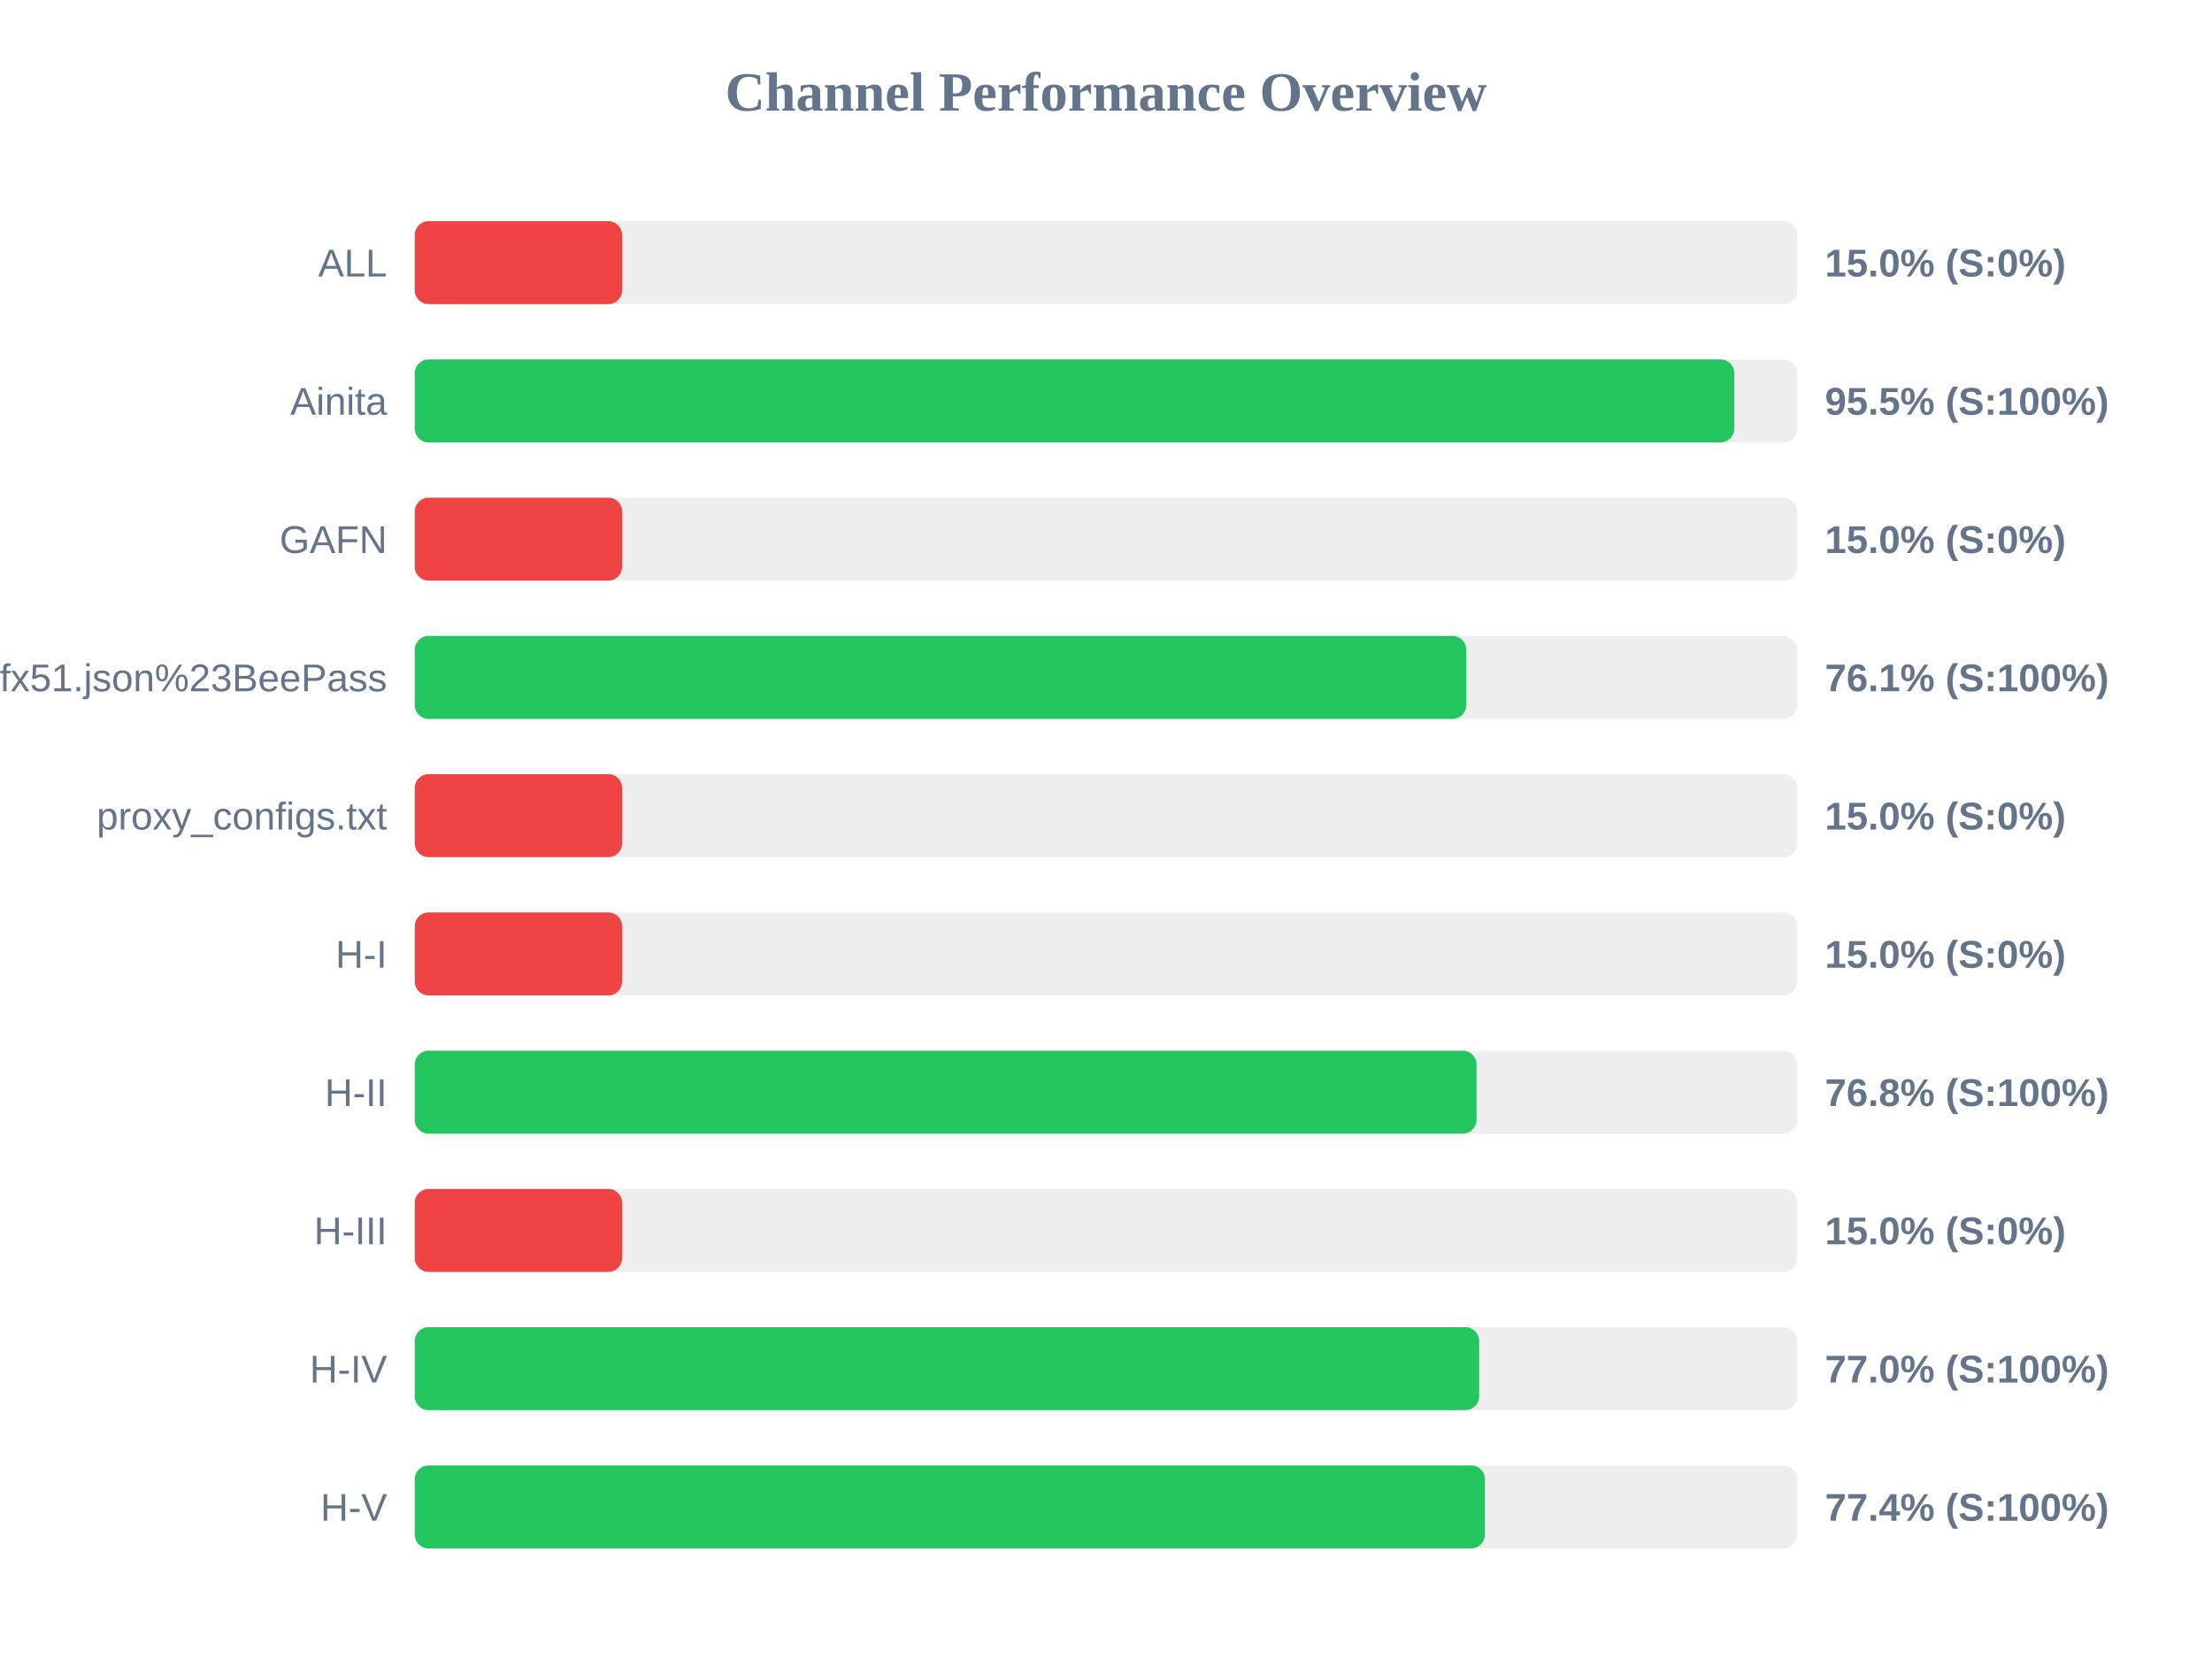
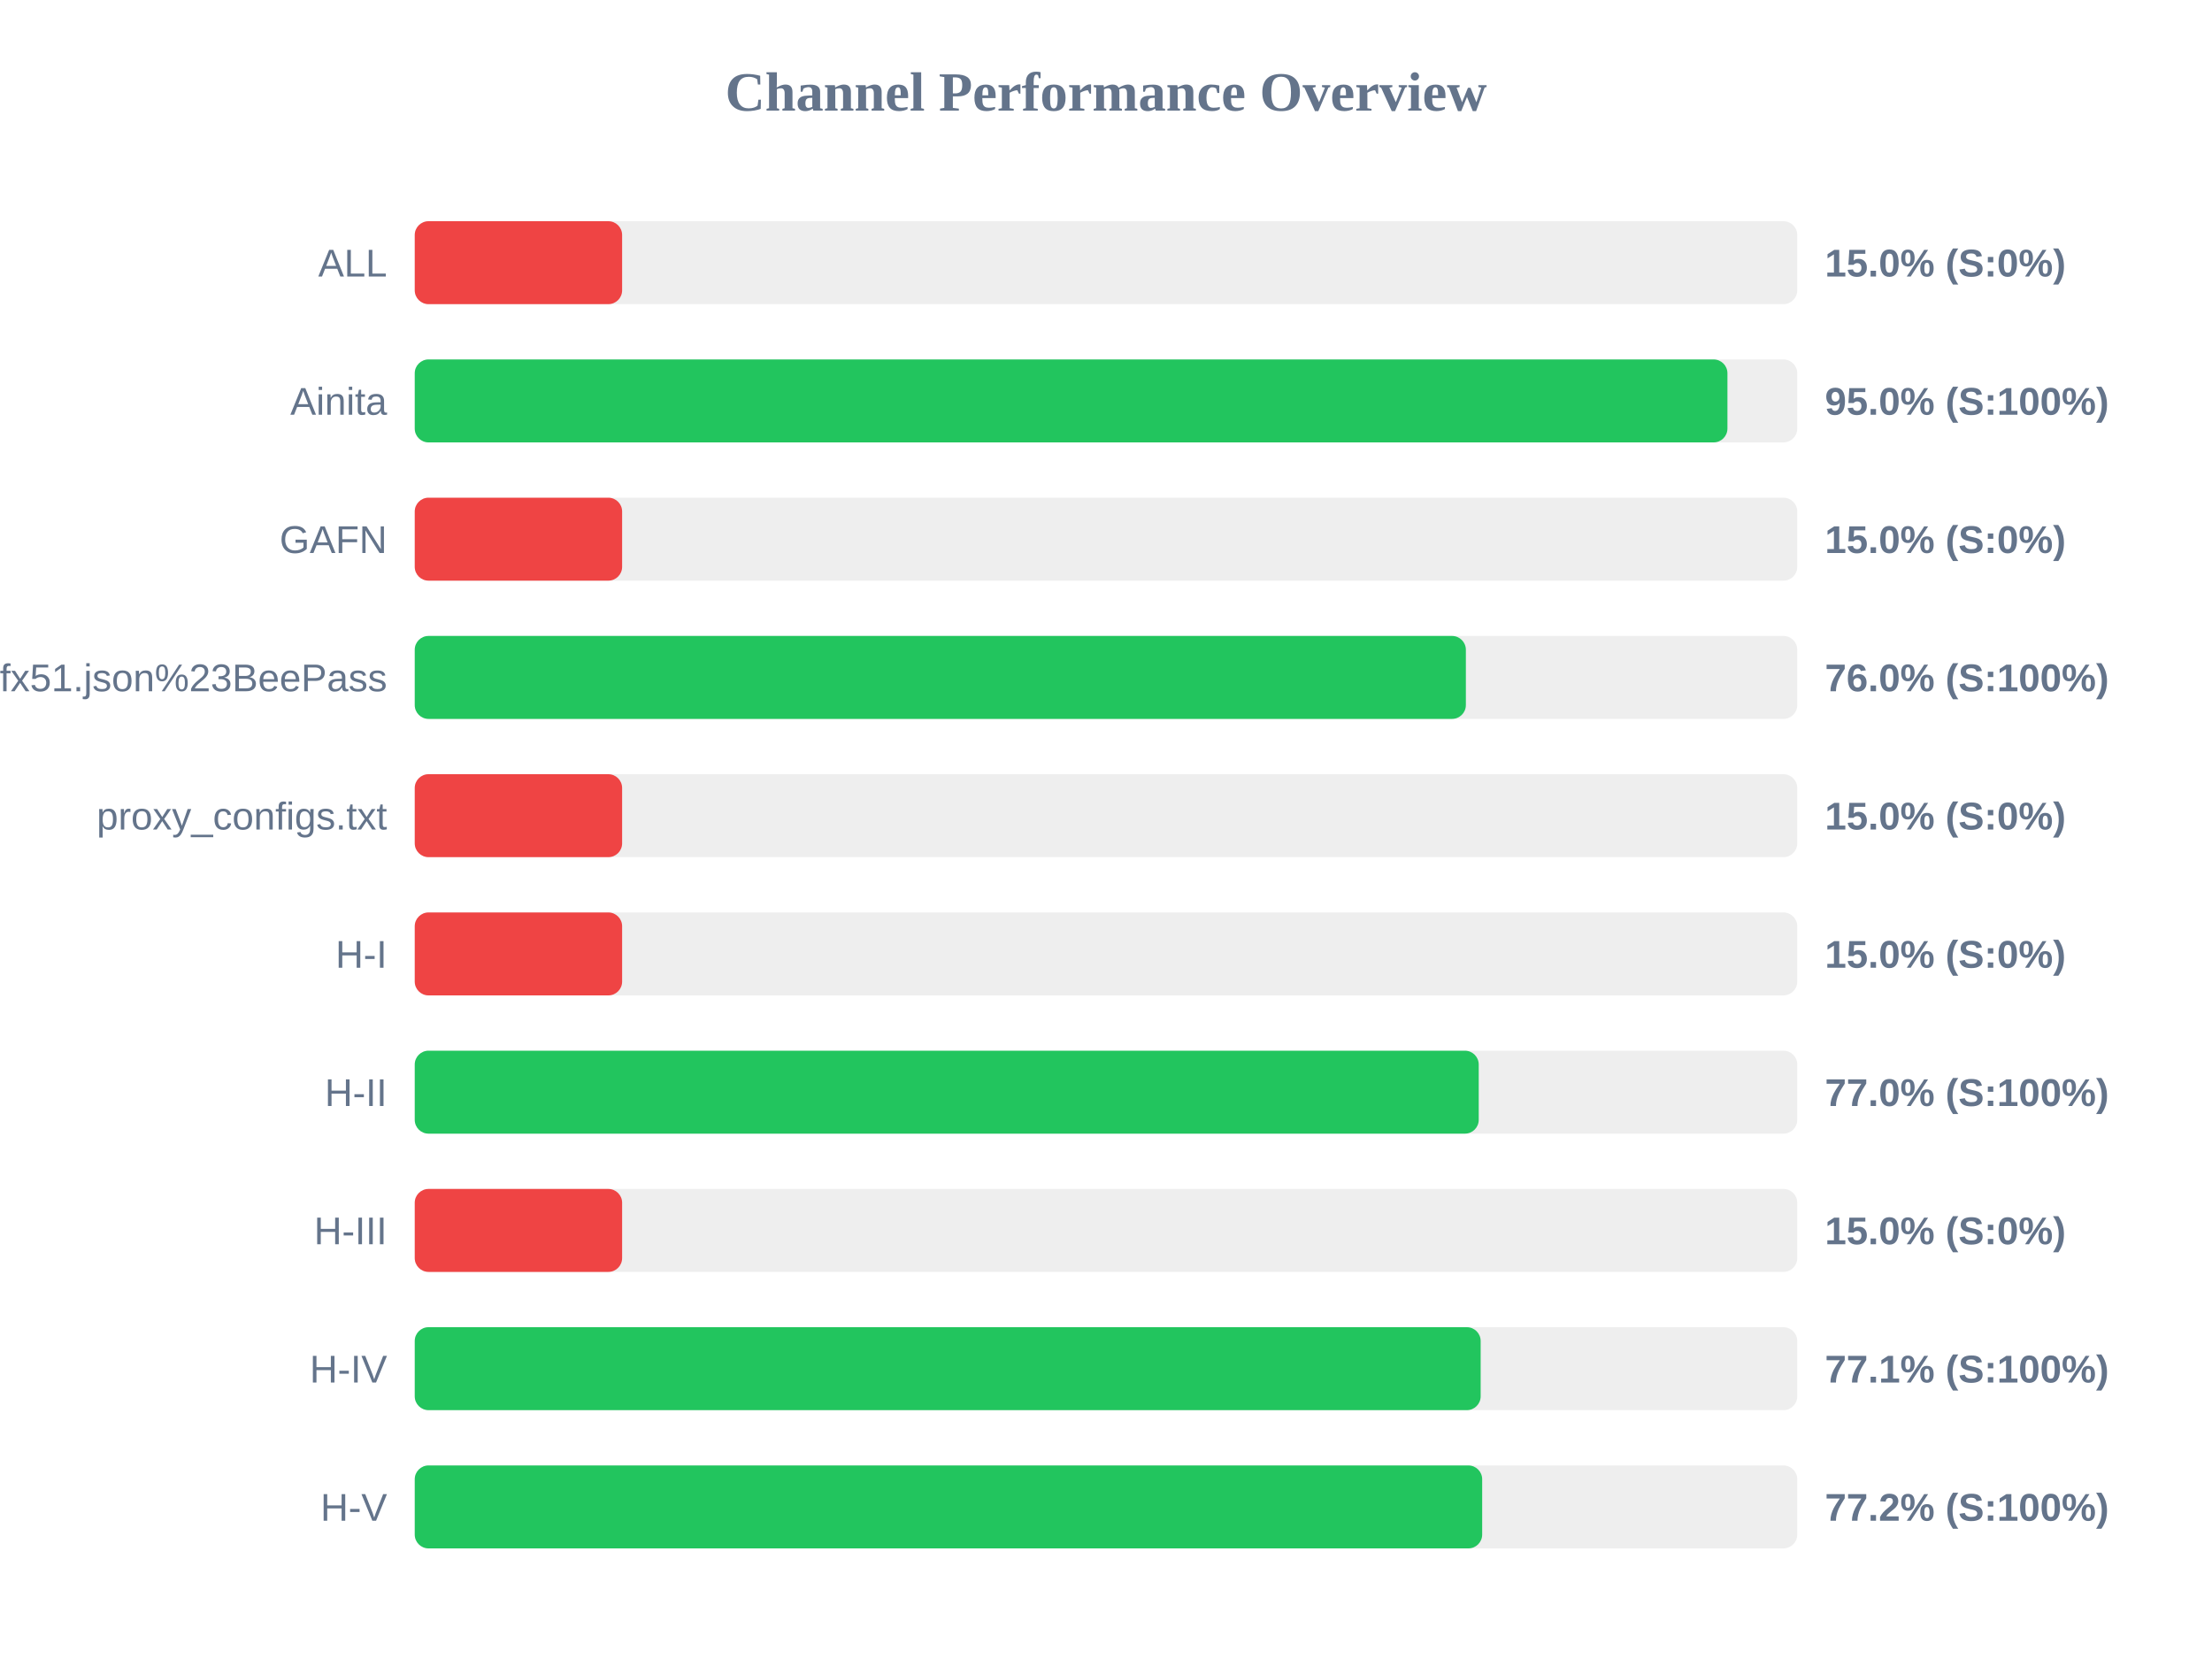
<svg xmlns="http://www.w3.org/2000/svg" width="800" height="600" version="1.1">
  <style>
        .row { font: 14px Arial; fill: #64748b; }
        .score { font: bold 14px Arial; fill: #64748b; }
    </style>
  <text x="400" y="40" text-anchor="middle" font-size="20px" font-weight="bold" fill="#64748b">Channel Performance Overview</text>
  <rect x="150" y="80" width="500" height="30" fill="#eee" rx="5" />
  <rect x="150" y="80" width="75.0" height="30" fill="#ef4444" rx="5" />
  <text x="140" y="100" text-anchor="end" class="row">ALL</text>
  <text x="660" y="100" text-anchor="start" class="score">15.0% (S:0%)</text>
  <rect x="150" y="130" width="500" height="30" fill="#eee" rx="5" />
-   <rect x="150" y="130" width="477.25" height="30" fill="#22c55e" rx="5" />
+   <rect x="150" y="130" width="474.75" height="30" fill="#22c55e" rx="5" />
  <text x="140" y="150" text-anchor="end" class="row">Ainita</text>
-   <text x="660" y="150" text-anchor="start" class="score">95.5% (S:100%)</text>
+   <text x="660" y="150" text-anchor="start" class="score">95.0% (S:100%)</text>
  <rect x="150" y="180" width="500" height="30" fill="#eee" rx="5" />
  <rect x="150" y="180" width="75.0" height="30" fill="#ef4444" rx="5" />
  <text x="140" y="200" text-anchor="end" class="row">GAFN</text>
  <text x="660" y="200" text-anchor="start" class="score">15.0% (S:0%)</text>
  <rect x="150" y="230" width="500" height="30" fill="#eee" rx="5" />
-   <rect x="150" y="230" width="380.3" height="30" fill="#22c55e" rx="5" />
+   <rect x="150" y="230" width="380.15" height="30" fill="#22c55e" rx="5" />
  <text x="140" y="250" text-anchor="end" class="row">sub?s=ssconf%3A%2F%2Fs3.amazonaws.com%2Fbeedynconprd%2Fzf38bv6oxi1nv3wfkpmxyfl8yj5fargza3foantoalu16vznl0ckxx7bgf1ufx51.json%23BeePass</text>
-   <text x="660" y="250" text-anchor="start" class="score">76.1% (S:100%)</text>
+   <text x="660" y="250" text-anchor="start" class="score">76.0% (S:100%)</text>
  <rect x="150" y="280" width="500" height="30" fill="#eee" rx="5" />
  <rect x="150" y="280" width="75.0" height="30" fill="#ef4444" rx="5" />
  <text x="140" y="300" text-anchor="end" class="row">proxy_configs.txt</text>
  <text x="660" y="300" text-anchor="start" class="score">15.0% (S:0%)</text>
  <rect x="150" y="330" width="500" height="30" fill="#eee" rx="5" />
  <rect x="150" y="330" width="75.0" height="30" fill="#ef4444" rx="5" />
  <text x="140" y="350" text-anchor="end" class="row">H-I</text>
  <text x="660" y="350" text-anchor="start" class="score">15.0% (S:0%)</text>
  <rect x="150" y="380" width="500" height="30" fill="#eee" rx="5" />
-   <rect x="150" y="380" width="384.0" height="30" fill="#22c55e" rx="5" />
+   <rect x="150" y="380" width="384.8" height="30" fill="#22c55e" rx="5" />
  <text x="140" y="400" text-anchor="end" class="row">H-II</text>
-   <text x="660" y="400" text-anchor="start" class="score">76.8% (S:100%)</text>
+   <text x="660" y="400" text-anchor="start" class="score">77.0% (S:100%)</text>
  <rect x="150" y="430" width="500" height="30" fill="#eee" rx="5" />
  <rect x="150" y="430" width="75.0" height="30" fill="#ef4444" rx="5" />
  <text x="140" y="450" text-anchor="end" class="row">H-III</text>
  <text x="660" y="450" text-anchor="start" class="score">15.0% (S:0%)</text>
  <rect x="150" y="480" width="500" height="30" fill="#eee" rx="5" />
-   <rect x="150" y="480" width="384.95" height="30" fill="#22c55e" rx="5" />
+   <rect x="150" y="480" width="385.5" height="30" fill="#22c55e" rx="5" />
  <text x="140" y="500" text-anchor="end" class="row">H-IV</text>
-   <text x="660" y="500" text-anchor="start" class="score">77.0% (S:100%)</text>
+   <text x="660" y="500" text-anchor="start" class="score">77.1% (S:100%)</text>
  <rect x="150" y="530" width="500" height="30" fill="#eee" rx="5" />
-   <rect x="150" y="530" width="387.05" height="30" fill="#22c55e" rx="5" />
+   <rect x="150" y="530" width="386.05" height="30" fill="#22c55e" rx="5" />
  <text x="140" y="550" text-anchor="end" class="row">H-V</text>
-   <text x="660" y="550" text-anchor="start" class="score">77.4% (S:100%)</text>
+   <text x="660" y="550" text-anchor="start" class="score">77.2% (S:100%)</text>
</svg>
